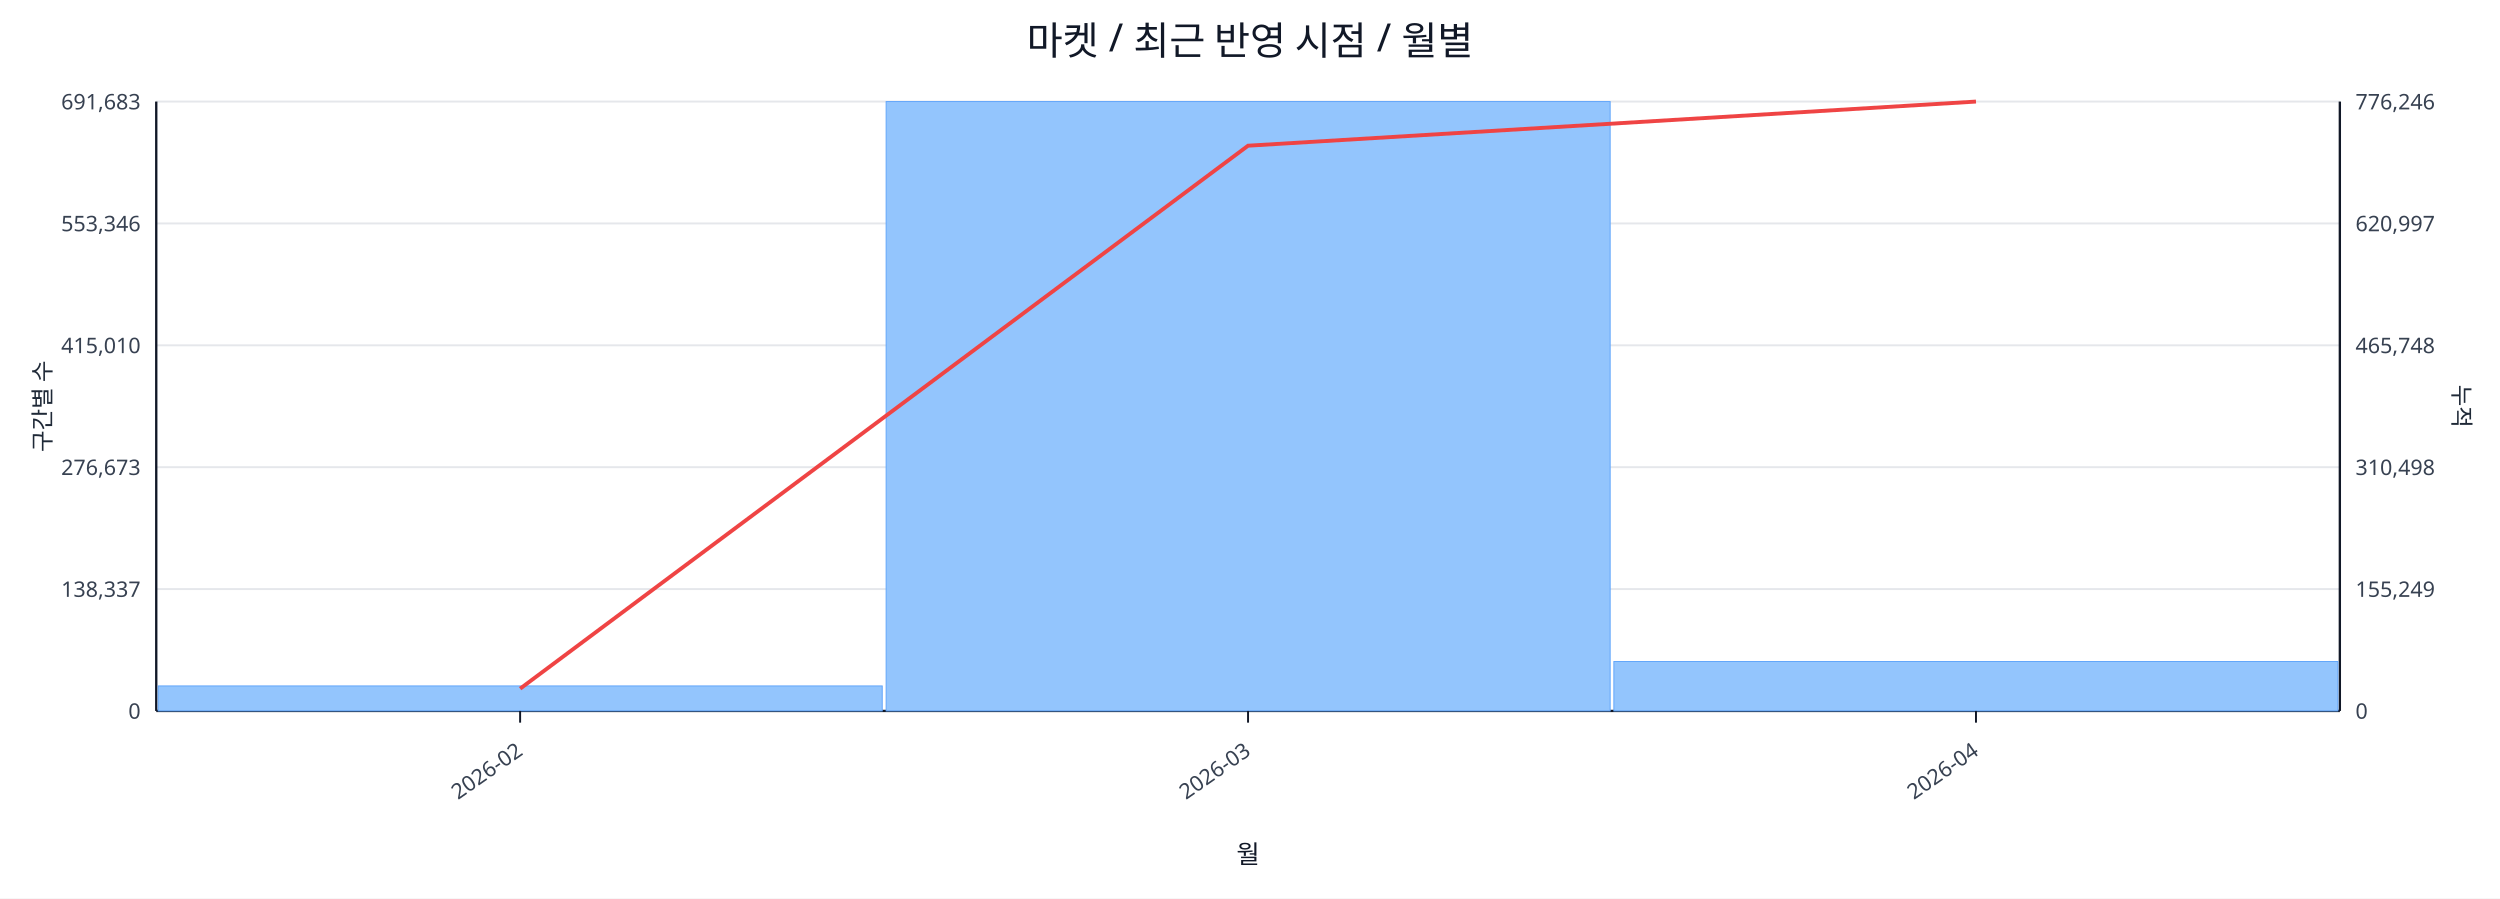
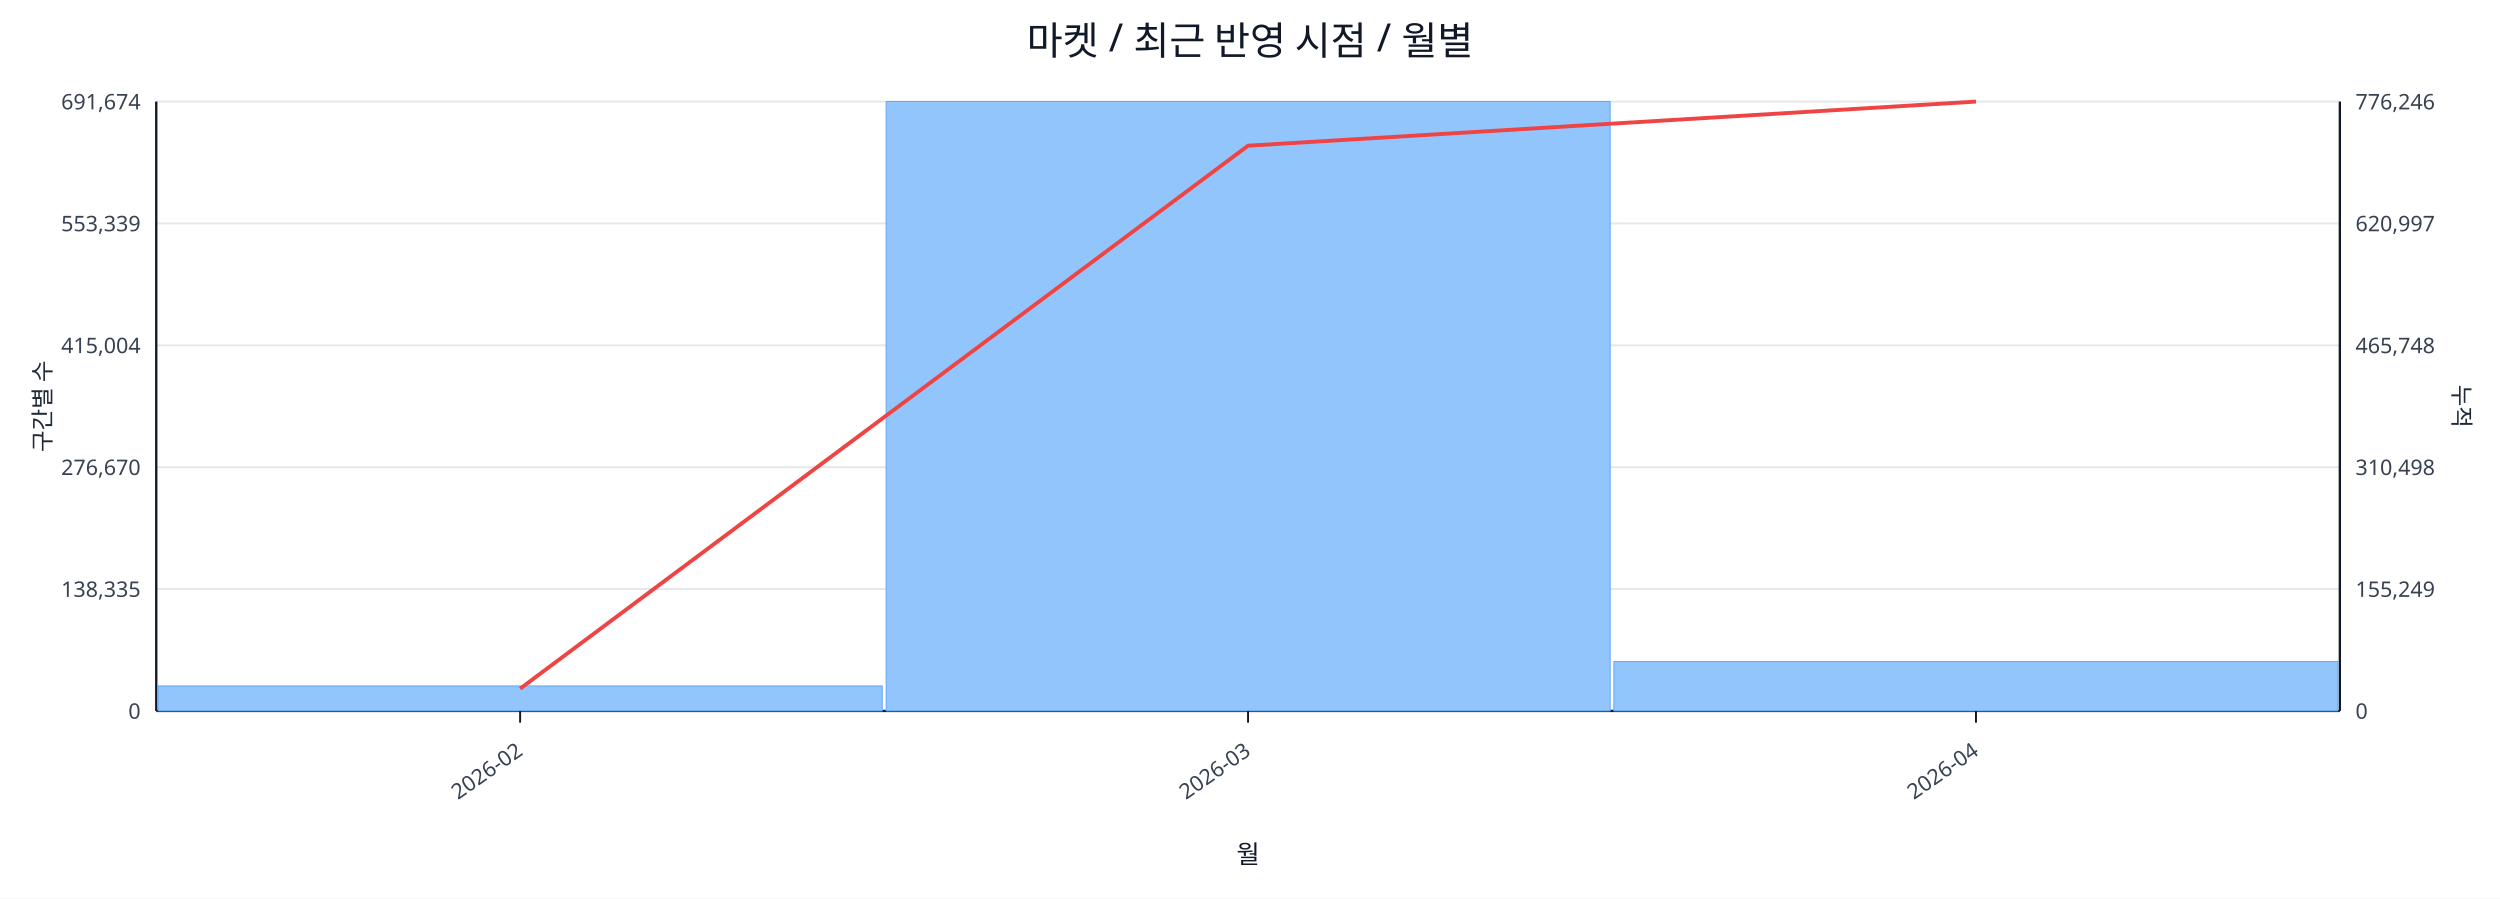
<svg xmlns="http://www.w3.org/2000/svg" width="1280" height="460" viewBox="0 0 1280 460">
  <rect x="0" y="0" width="100%" height="100%" fill="#ffffff" />
  <text x="640.0" y="28" font-size="20" text-anchor="middle" font-family="sans-serif" fill="#111827">마켓 / 최근 반영 시점 / 월별</text>
  <line x1="80.0" y1="52.0" x2="1198.0" y2="52.0" stroke="#e5e7eb" stroke-width="1" />
-   <text x="72.0" y="56.0" font-size="11" text-anchor="end" font-family="sans-serif" fill="#374151">691,683</text>
+   <text x="72.0" y="56.0" font-size="11" text-anchor="end" font-family="sans-serif" fill="#374151">691,674</text>
  <text x="1206.0" y="56.0" font-size="11" text-anchor="start" font-family="sans-serif" fill="#374151">776,246</text>
  <line x1="80.0" y1="114.4" x2="1198.0" y2="114.4" stroke="#e5e7eb" stroke-width="1" />
-   <text x="72.0" y="118.4" font-size="11" text-anchor="end" font-family="sans-serif" fill="#374151">553,346</text>
+   <text x="72.0" y="118.4" font-size="11" text-anchor="end" font-family="sans-serif" fill="#374151">553,339</text>
  <text x="1206.0" y="118.4" font-size="11" text-anchor="start" font-family="sans-serif" fill="#374151">620,997</text>
  <line x1="80.0" y1="176.8" x2="1198.0" y2="176.8" stroke="#e5e7eb" stroke-width="1" />
-   <text x="72.0" y="180.8" font-size="11" text-anchor="end" font-family="sans-serif" fill="#374151">415,010</text>
+   <text x="72.0" y="180.8" font-size="11" text-anchor="end" font-family="sans-serif" fill="#374151">415,004</text>
  <text x="1206.0" y="180.8" font-size="11" text-anchor="start" font-family="sans-serif" fill="#374151">465,748</text>
  <line x1="80.0" y1="239.2" x2="1198.0" y2="239.2" stroke="#e5e7eb" stroke-width="1" />
-   <text x="72.0" y="243.2" font-size="11" text-anchor="end" font-family="sans-serif" fill="#374151">276,673</text>
+   <text x="72.0" y="243.2" font-size="11" text-anchor="end" font-family="sans-serif" fill="#374151">276,670</text>
  <text x="1206.0" y="243.2" font-size="11" text-anchor="start" font-family="sans-serif" fill="#374151">310,498</text>
  <line x1="80.0" y1="301.6" x2="1198.0" y2="301.6" stroke="#e5e7eb" stroke-width="1" />
-   <text x="72.0" y="305.6" font-size="11" text-anchor="end" font-family="sans-serif" fill="#374151">138,337</text>
+   <text x="72.0" y="305.6" font-size="11" text-anchor="end" font-family="sans-serif" fill="#374151">138,335</text>
  <text x="1206.0" y="305.6" font-size="11" text-anchor="start" font-family="sans-serif" fill="#374151">155,249</text>
  <line x1="80.0" y1="364.0" x2="1198.0" y2="364.0" stroke="#e5e7eb" stroke-width="1" />
  <text x="72.0" y="368.0" font-size="11" text-anchor="end" font-family="sans-serif" fill="#374151">0</text>
  <text x="1206.0" y="368.0" font-size="11" text-anchor="start" font-family="sans-serif" fill="#374151">0</text>
  <line x1="80.0" y1="364.0" x2="1198.0" y2="364.0" stroke="#111827" stroke-width="1.2" />
  <line x1="80.0" y1="52.0" x2="80.0" y2="364.0" stroke="#111827" stroke-width="1.2" />
  <line x1="1198.0" y1="52.0" x2="1198.0" y2="364.0" stroke="#111827" stroke-width="1.2" />
  <rect x="81.0" y="351.2" width="370.7" height="12.8" fill="#93c5fd" stroke="#60a5fa" stroke-width="0.5" />
  <rect x="453.7" y="52.0" width="370.7" height="312.0" fill="#93c5fd" stroke="#60a5fa" stroke-width="0.5" />
  <rect x="826.3" y="338.7" width="370.7" height="25.3" fill="#93c5fd" stroke="#60a5fa" stroke-width="0.5" />
  <polyline fill="none" stroke="#ef4444" stroke-width="2" points="266.3,352.6 639.0,74.6 1011.7,52.0" />
  <line x1="266.3" y1="364.0" x2="266.3" y2="370.0" stroke="#111827" stroke-width="1" />
  <text x="268.3" y="386.0" font-size="11" text-anchor="end" transform="rotate(-35 268.3 386.0)" font-family="sans-serif" fill="#374151">2026-02</text>
  <line x1="639.0" y1="364.0" x2="639.0" y2="370.0" stroke="#111827" stroke-width="1" />
  <text x="641.0" y="386.0" font-size="11" text-anchor="end" transform="rotate(-35 641.0 386.0)" font-family="sans-serif" fill="#374151">2026-03</text>
  <line x1="1011.7" y1="364.0" x2="1011.7" y2="370.0" stroke="#111827" stroke-width="1" />
  <text x="1013.7" y="386.0" font-size="11" text-anchor="end" transform="rotate(-35 1013.7 386.0)" font-family="sans-serif" fill="#374151">2026-04</text>
  <text x="26" y="208.0" font-size="12" transform="rotate(-90 26 208.0)" text-anchor="middle" font-family="sans-serif" fill="#1f2937">구간별 수</text>
  <text x="1256.0" y="208.0" font-size="12" transform="rotate(90 1256.0 208.0)" text-anchor="middle" font-family="sans-serif" fill="#1f2937">누적</text>
  <text x="639.0" y="442.0" font-size="13" text-anchor="middle" font-family="sans-serif" fill="#111827">월</text>
</svg>
